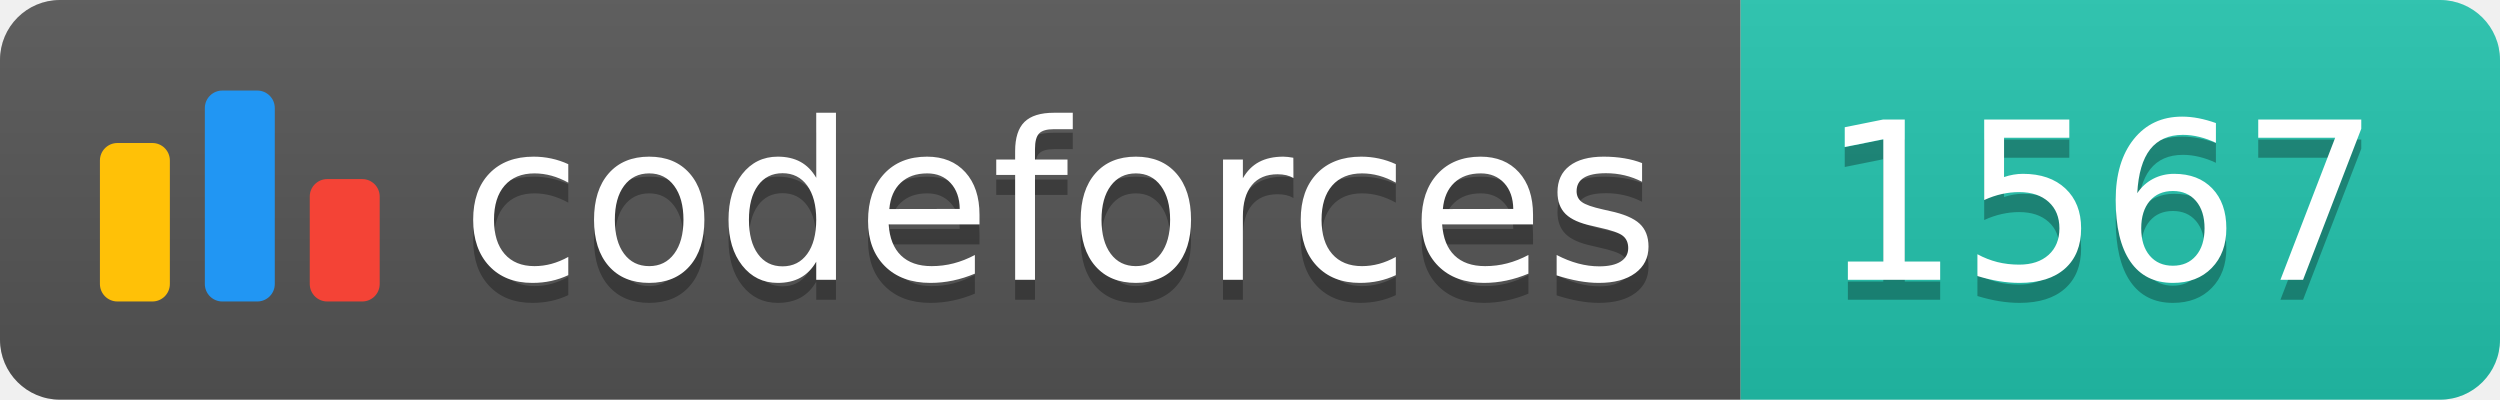
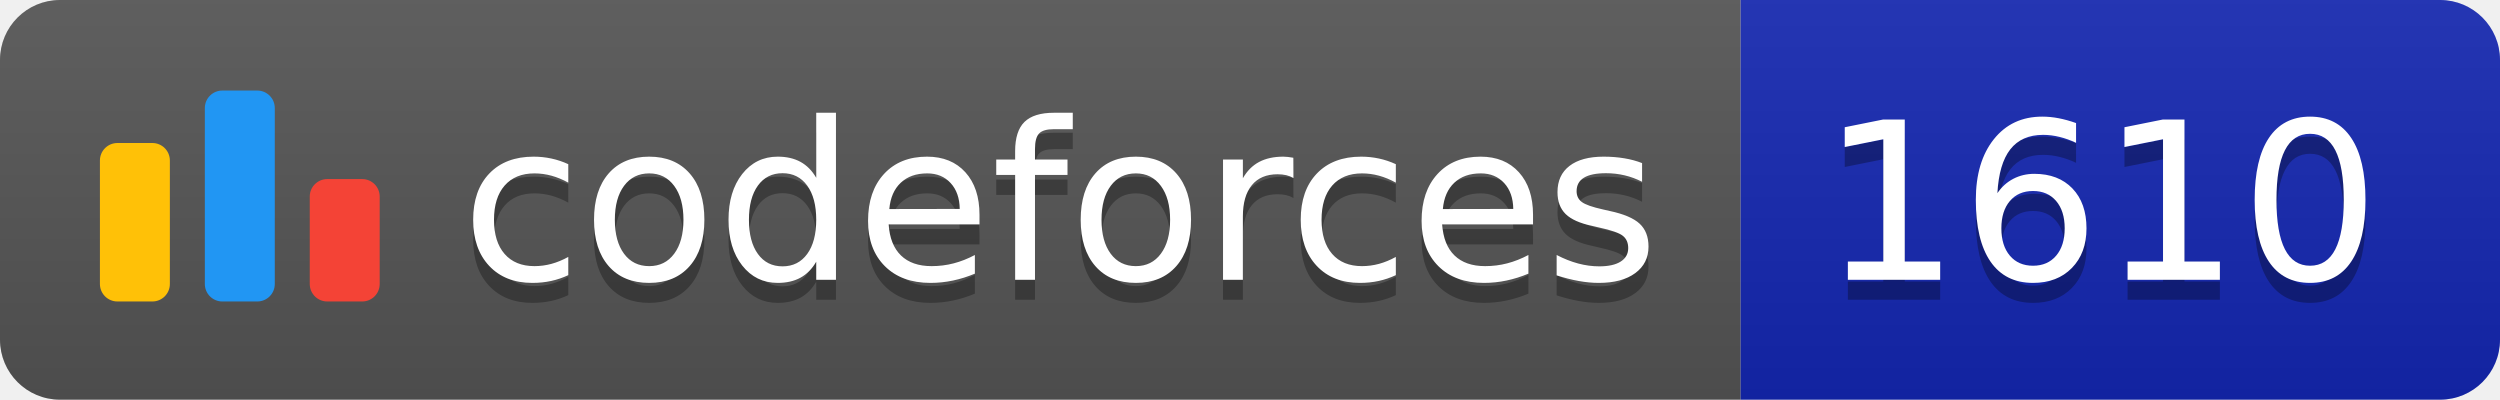
<svg xmlns="http://www.w3.org/2000/svg" width="125.1" height="20">
  <linearGradient id="smooth" x2="0" y2="100%">
    <stop offset="0" stop-color="#bbb" stop-opacity=".1" />
    <stop offset="1" stop-opacity=".1" />
  </linearGradient>
  <clipPath id="round">
    <rect width="125.1" height="20" rx="3" fill="#fff" />
  </clipPath>
  <g clip-path="url(#round)">
    <rect width="87.1" height="20" fill="#555" />
-     <rect x="87.1" width="38.0" height="20" fill="#22C4AE" />
+     <rect x="87.1" width="38.0" height="20" fill="#1427B2" />
    <rect width="125.1" height="20" fill="url(#smooth)" />
  </g>
  <g fill="#fff" text-anchor="middle" font-family="DejaVu Sans,Verdana,Geneva,sans-serif" font-size="110">
    <svg x="5" y="3" class="logo" width="14" height="14" viewBox="0 0 32 25" fill="none">
      <rect y="6" width="8" height="18.125" rx="2" fill="#FFC107" />
      <rect x="24" y="10.125" width="8" height="14" rx="2" fill="#F44336" />
      <rect x="12" width="8" height="24.125" rx="2" fill="#2196F3" />
    </svg>
    <text x="530.5" y="150" fill="#010101" fill-opacity=".3" transform="scale(0.1)" textLength="601.0" lengthAdjust="spacing">codeforces
        </text>
    <text x="530.5" y="140" transform="scale(0.1)" textLength="601.0" lengthAdjust="spacing">codeforces</text>
-     <text x="1051.0" y="150" fill="#010101" fill-opacity=".3" transform="scale(0.1)" textLength="280.0" lengthAdjust="spacing">1567
+     <text x="1051.0" y="150" fill="#010101" fill-opacity=".3" transform="scale(0.1)" textLength="280.0" lengthAdjust="spacing">1610
        </text>
-     <text x="1051.0" y="140" transform="scale(0.1)" textLength="280.0" lengthAdjust="spacing">1567</text>
+     <text x="1051.0" y="140" transform="scale(0.1)" textLength="280.0" lengthAdjust="spacing">1610</text>
  </g>
</svg>
